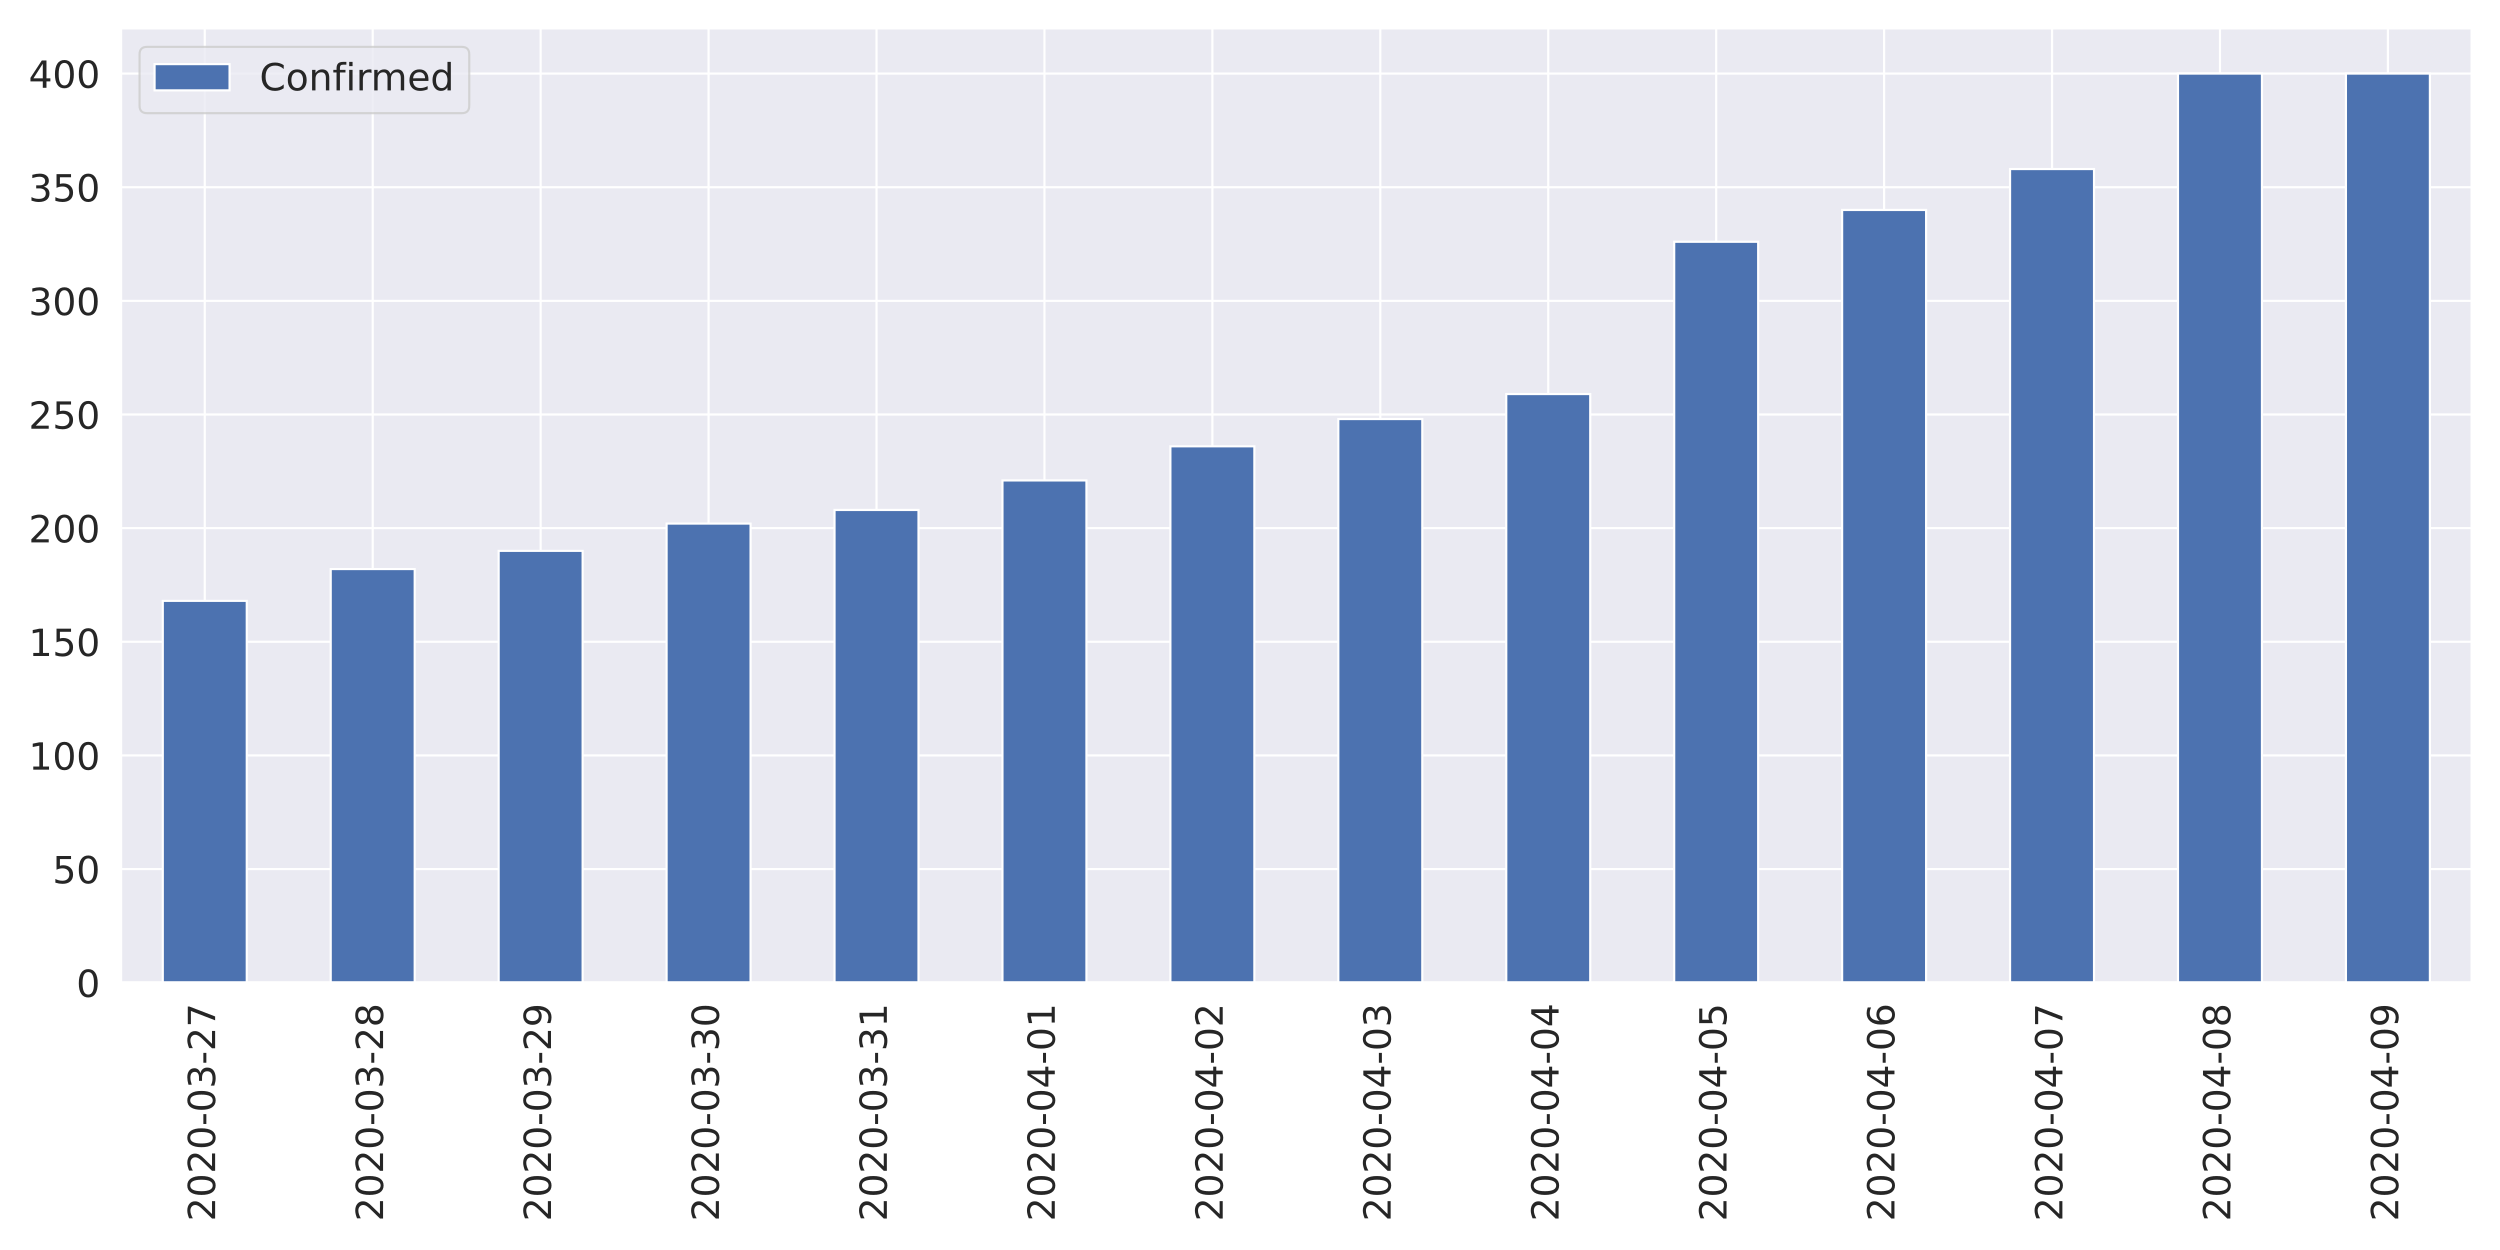
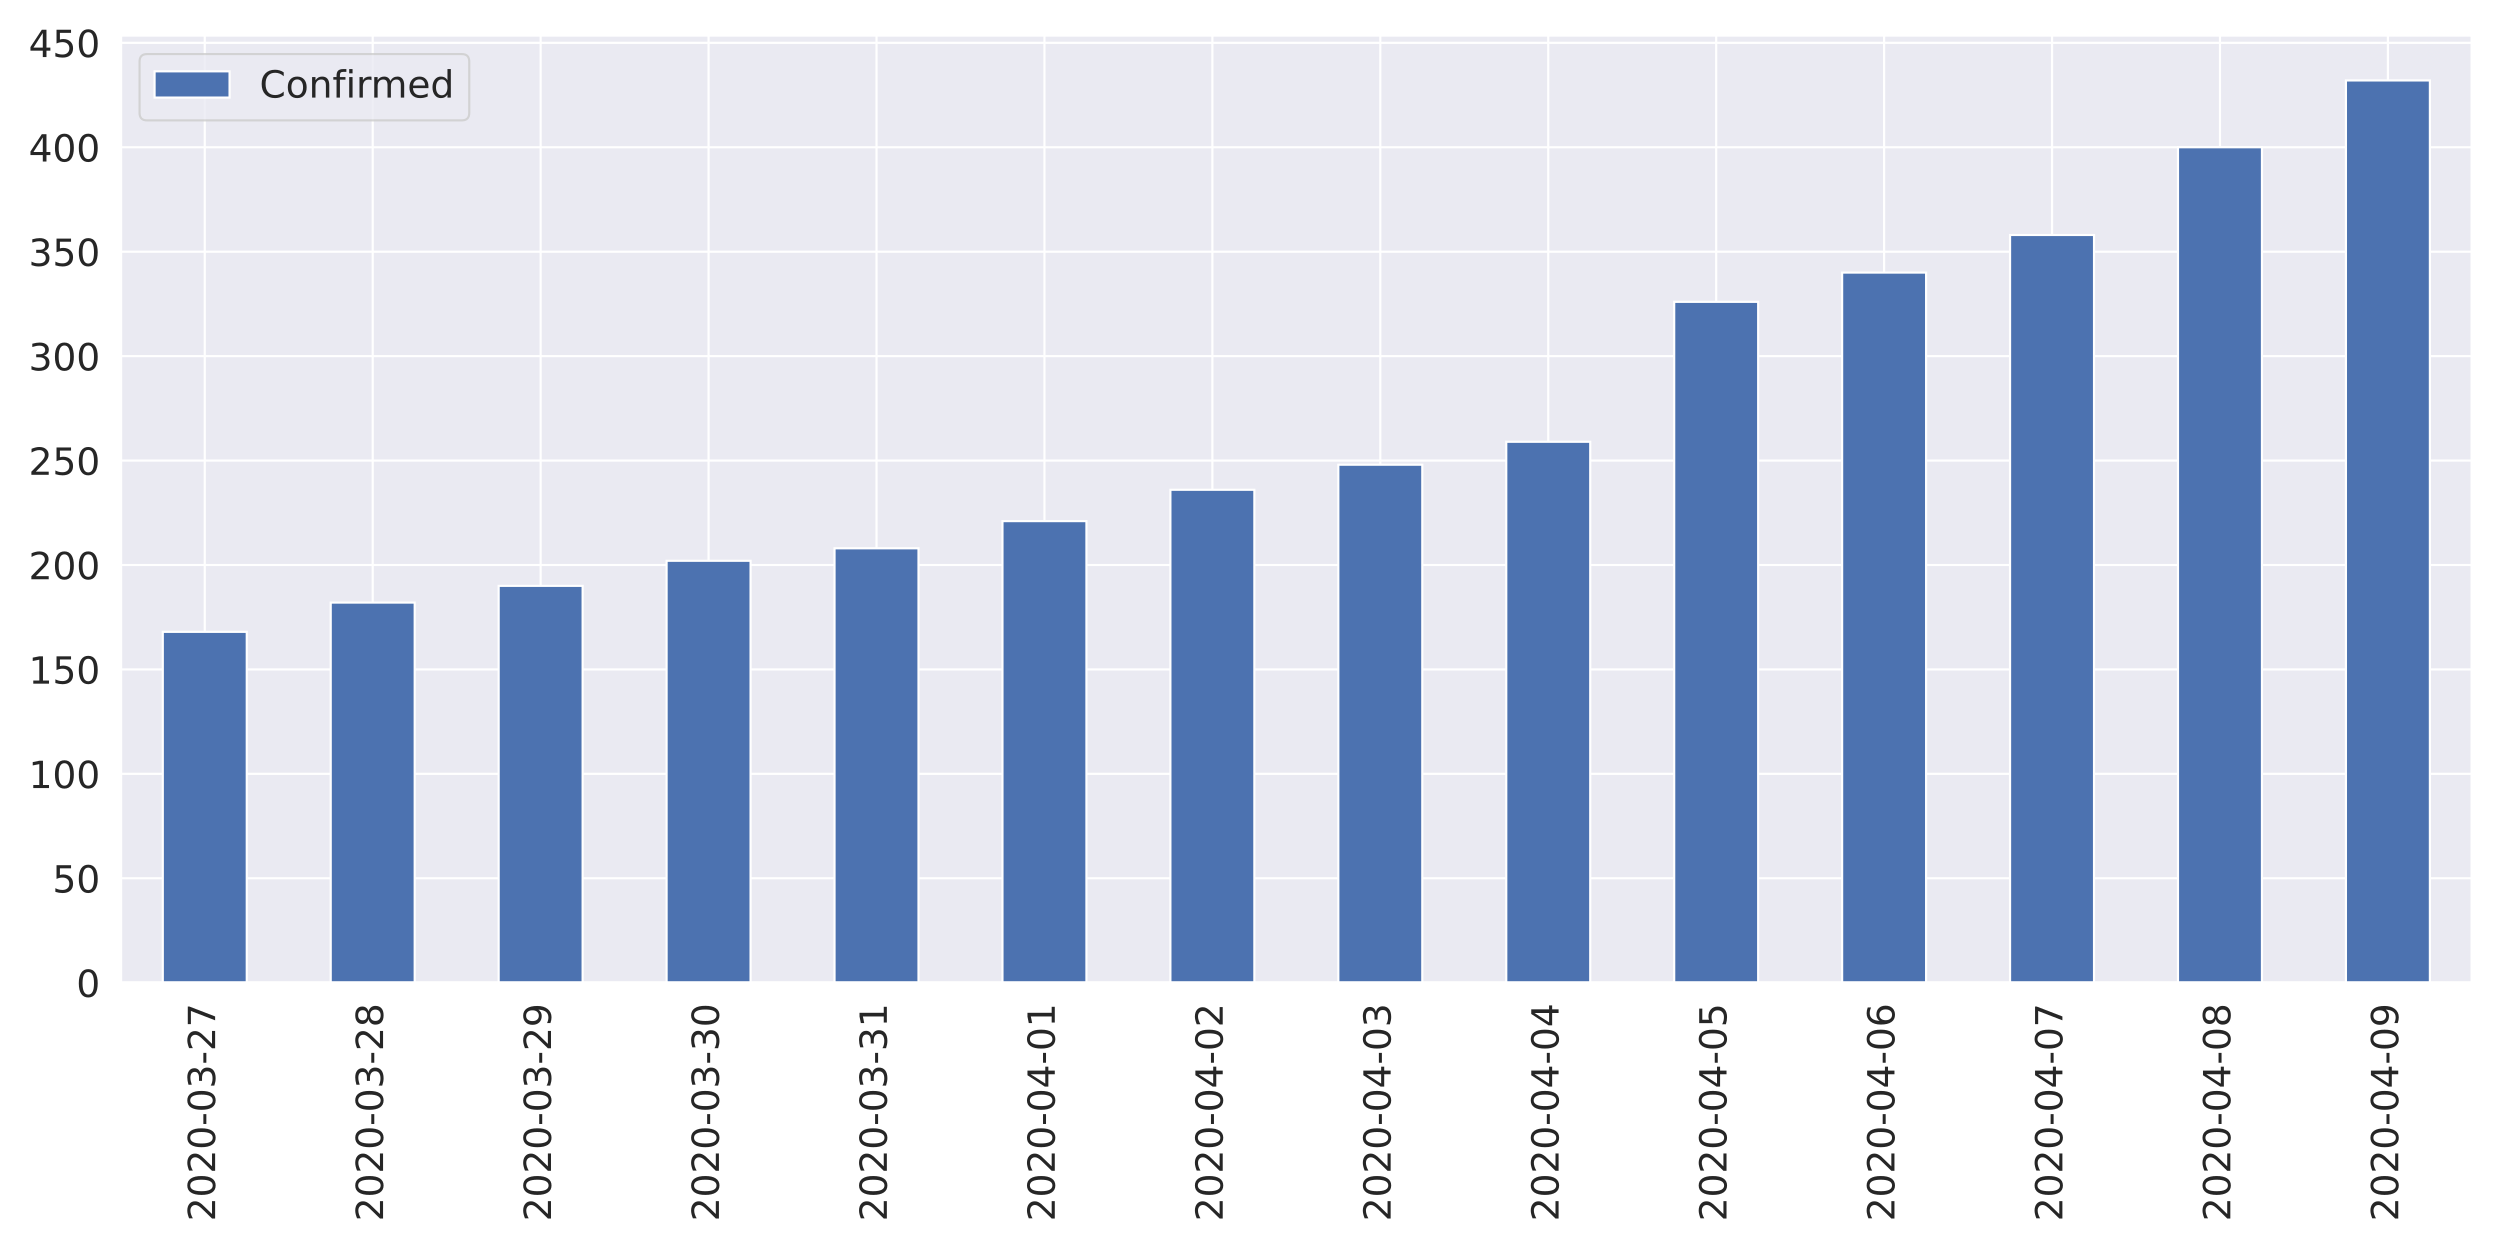
<svg xmlns="http://www.w3.org/2000/svg" xmlns:xlink="http://www.w3.org/1999/xlink" height="576pt" version="1.1" viewBox="0 0 1152 576" width="1152pt">
  <defs>
    <style type="text/css">
*{stroke-linecap:butt;stroke-linejoin:round;}
  </style>
  </defs>
  <g id="figure_1">
    <g id="patch_1">
      <path d="M 0 576  L 1152 576  L 1152 0  L 0 0  z " style="fill:#ffffff;" />
    </g>
    <g id="axes_1">
      <g id="patch_2">
-         <path d="M 55.67 452.83  L 1139.04 452.83  L 1139.04 12.96  L 55.67 12.96  z " style="fill:#eaeaf2;" />
+         <path d="M 55.67 452.83  L 1139.04 452.83  L 1139.04 16.28  L 55.67 16.28  z " style="fill:#eaeaf2;" />
      </g>
      <g id="matplotlib.axis_1">
        <g id="xtick_1">
          <g id="line2d_1">
-             <path clip-path="url(#p32ae984a57)" d="M 94.362 452.83  L 94.362 12.96  " style="fill:none;stroke:#ffffff;stroke-linecap:round;" />
+             <path clip-path="url(#p13176e43d1)" d="M 94.362 452.83  L 94.362 16.28  " style="fill:none;stroke:#ffffff;stroke-linecap:round;" />
          </g>
          <g id="text_1">
            <defs>
              <path d="M 19.188 8.297  L 53.609 8.297  L 53.609 0  L 7.328 0  L 7.328 8.297  Q 12.938 14.109 22.625 23.891  Q 32.328 33.688 34.812 36.531  Q 39.547 41.844 41.422 45.531  Q 43.312 49.219 43.312 52.781  Q 43.312 58.594 39.234 62.25  Q 35.156 65.922 28.609 65.922  Q 23.969 65.922 18.812 64.312  Q 13.672 62.703 7.812 59.422  L 7.812 69.391  Q 13.766 71.781 18.938 73  Q 24.125 74.219 28.422 74.219  Q 39.75 74.219 46.484 68.547  Q 53.219 62.891 53.219 53.422  Q 53.219 48.922 51.531 44.891  Q 49.859 40.875 45.406 35.406  Q 44.188 33.984 37.641 27.219  Q 31.109 20.453 19.188 8.297  z " id="DejaVuSans-50" />
              <path d="M 31.781 66.406  Q 24.172 66.406 20.328 58.906  Q 16.5 51.422 16.5 36.375  Q 16.5 21.391 20.328 13.891  Q 24.172 6.391 31.781 6.391  Q 39.453 6.391 43.281 13.891  Q 47.125 21.391 47.125 36.375  Q 47.125 51.422 43.281 58.906  Q 39.453 66.406 31.781 66.406  z M 31.781 74.219  Q 44.047 74.219 50.516 64.516  Q 56.984 54.828 56.984 36.375  Q 56.984 17.969 50.516 8.266  Q 44.047 -1.422 31.781 -1.422  Q 19.531 -1.422 13.062 8.266  Q 6.594 17.969 6.594 36.375  Q 6.594 54.828 13.062 64.516  Q 19.531 74.219 31.781 74.219  z " id="DejaVuSans-48" />
              <path d="M 4.891 31.391  L 31.203 31.391  L 31.203 23.391  L 4.891 23.391  z " id="DejaVuSans-45" />
              <path d="M 40.578 39.312  Q 47.656 37.797 51.625 33  Q 55.609 28.219 55.609 21.188  Q 55.609 10.406 48.188 4.484  Q 40.766 -1.422 27.094 -1.422  Q 22.516 -1.422 17.656 -0.516  Q 12.797 0.391 7.625 2.203  L 7.625 11.719  Q 11.719 9.328 16.594 8.109  Q 21.484 6.891 26.812 6.891  Q 36.078 6.891 40.938 10.547  Q 45.797 14.203 45.797 21.188  Q 45.797 27.641 41.281 31.266  Q 36.766 34.906 28.719 34.906  L 20.219 34.906  L 20.219 43.016  L 29.109 43.016  Q 36.375 43.016 40.234 45.922  Q 44.094 48.828 44.094 54.297  Q 44.094 59.906 40.109 62.906  Q 36.141 65.922 28.719 65.922  Q 24.656 65.922 20.016 65.031  Q 15.375 64.156 9.812 62.312  L 9.812 71.094  Q 15.438 72.656 20.344 73.438  Q 25.25 74.219 29.594 74.219  Q 40.828 74.219 47.359 69.109  Q 53.906 64.016 53.906 55.328  Q 53.906 49.266 50.438 45.094  Q 46.969 40.922 40.578 39.312  z " id="DejaVuSans-51" />
              <path d="M 8.203 72.906  L 55.078 72.906  L 55.078 68.703  L 28.609 0  L 18.312 0  L 43.219 64.594  L 8.203 64.594  z " id="DejaVuSans-55" />
            </defs>
            <g style="fill:#262626;" transform="translate(99.12999 562.7538)rotate(-90)scale(0.1728 -0.1728)">
              <use xlink:href="#DejaVuSans-50" />
              <use x="63.623" xlink:href="#DejaVuSans-48" />
              <use x="127.246" xlink:href="#DejaVuSans-50" />
              <use x="190.869" xlink:href="#DejaVuSans-48" />
              <use x="254.492" xlink:href="#DejaVuSans-45" />
              <use x="290.576" xlink:href="#DejaVuSans-48" />
              <use x="354.199" xlink:href="#DejaVuSans-51" />
              <use x="417.822" xlink:href="#DejaVuSans-45" />
              <use x="453.906" xlink:href="#DejaVuSans-50" />
              <use x="517.529" xlink:href="#DejaVuSans-55" />
            </g>
          </g>
        </g>
        <g id="xtick_2">
          <g id="line2d_2">
-             <path clip-path="url(#p32ae984a57)" d="M 171.745 452.83  L 171.745 12.96  " style="fill:none;stroke:#ffffff;stroke-linecap:round;" />
+             <path clip-path="url(#p13176e43d1)" d="M 171.745 452.83  L 171.745 16.28  " style="fill:none;stroke:#ffffff;stroke-linecap:round;" />
          </g>
          <g id="text_2">
            <defs>
              <path d="M 31.781 34.625  Q 24.75 34.625 20.719 30.859  Q 16.703 27.094 16.703 20.516  Q 16.703 13.922 20.719 10.156  Q 24.75 6.391 31.781 6.391  Q 38.812 6.391 42.859 10.172  Q 46.922 13.969 46.922 20.516  Q 46.922 27.094 42.891 30.859  Q 38.875 34.625 31.781 34.625  z M 21.922 38.812  Q 15.578 40.375 12.031 44.719  Q 8.5 49.078 8.5 55.328  Q 8.5 64.062 14.719 69.141  Q 20.953 74.219 31.781 74.219  Q 42.672 74.219 48.875 69.141  Q 55.078 64.062 55.078 55.328  Q 55.078 49.078 51.531 44.719  Q 48 40.375 41.703 38.812  Q 48.828 37.156 52.797 32.312  Q 56.781 27.484 56.781 20.516  Q 56.781 9.906 50.312 4.234  Q 43.844 -1.422 31.781 -1.422  Q 19.734 -1.422 13.25 4.234  Q 6.781 9.906 6.781 20.516  Q 6.781 27.484 10.781 32.312  Q 14.797 37.156 21.922 38.812  z M 18.312 54.391  Q 18.312 48.734 21.844 45.562  Q 25.391 42.391 31.781 42.391  Q 38.141 42.391 41.719 45.562  Q 45.312 48.734 45.312 54.391  Q 45.312 60.062 41.719 63.234  Q 38.141 66.406 31.781 66.406  Q 25.391 66.406 21.844 63.234  Q 18.312 60.062 18.312 54.391  z " id="DejaVuSans-56" />
            </defs>
            <g style="fill:#262626;" transform="translate(176.5136 562.7538)rotate(-90)scale(0.1728 -0.1728)">
              <use xlink:href="#DejaVuSans-50" />
              <use x="63.623" xlink:href="#DejaVuSans-48" />
              <use x="127.246" xlink:href="#DejaVuSans-50" />
              <use x="190.869" xlink:href="#DejaVuSans-48" />
              <use x="254.492" xlink:href="#DejaVuSans-45" />
              <use x="290.576" xlink:href="#DejaVuSans-48" />
              <use x="354.199" xlink:href="#DejaVuSans-51" />
              <use x="417.822" xlink:href="#DejaVuSans-45" />
              <use x="453.906" xlink:href="#DejaVuSans-50" />
              <use x="517.529" xlink:href="#DejaVuSans-56" />
            </g>
          </g>
        </g>
        <g id="xtick_3">
          <g id="line2d_3">
-             <path clip-path="url(#p32ae984a57)" d="M 249.129 452.83  L 249.129 12.96  " style="fill:none;stroke:#ffffff;stroke-linecap:round;" />
+             <path clip-path="url(#p13176e43d1)" d="M 249.129 452.83  L 249.129 16.28  " style="fill:none;stroke:#ffffff;stroke-linecap:round;" />
          </g>
          <g id="text_3">
            <defs>
              <path d="M 10.984 1.516  L 10.984 10.5  Q 14.703 8.734 18.5 7.812  Q 22.312 6.891 25.984 6.891  Q 35.75 6.891 40.891 13.453  Q 46.047 20.016 46.781 33.406  Q 43.953 29.203 39.594 26.953  Q 35.25 24.703 29.984 24.703  Q 19.047 24.703 12.672 31.312  Q 6.297 37.938 6.297 49.422  Q 6.297 60.641 12.938 67.422  Q 19.578 74.219 30.609 74.219  Q 43.266 74.219 49.922 64.516  Q 56.594 54.828 56.594 36.375  Q 56.594 19.141 48.406 8.859  Q 40.234 -1.422 26.422 -1.422  Q 22.703 -1.422 18.891 -0.688  Q 15.094 0.047 10.984 1.516  z M 30.609 32.422  Q 37.25 32.422 41.125 36.953  Q 45.016 41.5 45.016 49.422  Q 45.016 57.281 41.125 61.844  Q 37.25 66.406 30.609 66.406  Q 23.969 66.406 20.094 61.844  Q 16.219 57.281 16.219 49.422  Q 16.219 41.5 20.094 36.953  Q 23.969 32.422 30.609 32.422  z " id="DejaVuSans-57" />
            </defs>
            <g style="fill:#262626;" transform="translate(253.8971 562.7538)rotate(-90)scale(0.1728 -0.1728)">
              <use xlink:href="#DejaVuSans-50" />
              <use x="63.623" xlink:href="#DejaVuSans-48" />
              <use x="127.246" xlink:href="#DejaVuSans-50" />
              <use x="190.869" xlink:href="#DejaVuSans-48" />
              <use x="254.492" xlink:href="#DejaVuSans-45" />
              <use x="290.576" xlink:href="#DejaVuSans-48" />
              <use x="354.199" xlink:href="#DejaVuSans-51" />
              <use x="417.822" xlink:href="#DejaVuSans-45" />
              <use x="453.906" xlink:href="#DejaVuSans-50" />
              <use x="517.529" xlink:href="#DejaVuSans-57" />
            </g>
          </g>
        </g>
        <g id="xtick_4">
          <g id="line2d_4">
-             <path clip-path="url(#p32ae984a57)" d="M 326.512 452.83  L 326.512 12.96  " style="fill:none;stroke:#ffffff;stroke-linecap:round;" />
+             <path clip-path="url(#p13176e43d1)" d="M 326.512 452.83  L 326.512 16.28  " style="fill:none;stroke:#ffffff;stroke-linecap:round;" />
          </g>
          <g id="text_4">
            <g style="fill:#262626;" transform="translate(331.2807 562.7538)rotate(-90)scale(0.1728 -0.1728)">
              <use xlink:href="#DejaVuSans-50" />
              <use x="63.623" xlink:href="#DejaVuSans-48" />
              <use x="127.246" xlink:href="#DejaVuSans-50" />
              <use x="190.869" xlink:href="#DejaVuSans-48" />
              <use x="254.492" xlink:href="#DejaVuSans-45" />
              <use x="290.576" xlink:href="#DejaVuSans-48" />
              <use x="354.199" xlink:href="#DejaVuSans-51" />
              <use x="417.822" xlink:href="#DejaVuSans-45" />
              <use x="453.906" xlink:href="#DejaVuSans-51" />
              <use x="517.529" xlink:href="#DejaVuSans-48" />
            </g>
          </g>
        </g>
        <g id="xtick_5">
          <g id="line2d_5">
-             <path clip-path="url(#p32ae984a57)" d="M 403.896 452.83  L 403.896 12.96  " style="fill:none;stroke:#ffffff;stroke-linecap:round;" />
+             <path clip-path="url(#p13176e43d1)" d="M 403.896 452.83  L 403.896 16.28  " style="fill:none;stroke:#ffffff;stroke-linecap:round;" />
          </g>
          <g id="text_5">
            <defs>
              <path d="M 12.406 8.297  L 28.516 8.297  L 28.516 63.922  L 10.984 60.406  L 10.984 69.391  L 28.422 72.906  L 38.281 72.906  L 38.281 8.297  L 54.391 8.297  L 54.391 0  L 12.406 0  z " id="DejaVuSans-49" />
            </defs>
            <g style="fill:#262626;" transform="translate(408.6643 562.7538)rotate(-90)scale(0.1728 -0.1728)">
              <use xlink:href="#DejaVuSans-50" />
              <use x="63.623" xlink:href="#DejaVuSans-48" />
              <use x="127.246" xlink:href="#DejaVuSans-50" />
              <use x="190.869" xlink:href="#DejaVuSans-48" />
              <use x="254.492" xlink:href="#DejaVuSans-45" />
              <use x="290.576" xlink:href="#DejaVuSans-48" />
              <use x="354.199" xlink:href="#DejaVuSans-51" />
              <use x="417.822" xlink:href="#DejaVuSans-45" />
              <use x="453.906" xlink:href="#DejaVuSans-51" />
              <use x="517.529" xlink:href="#DejaVuSans-49" />
            </g>
          </g>
        </g>
        <g id="xtick_6">
          <g id="line2d_6">
-             <path clip-path="url(#p32ae984a57)" d="M 481.28 452.83  L 481.28 12.96  " style="fill:none;stroke:#ffffff;stroke-linecap:round;" />
+             <path clip-path="url(#p13176e43d1)" d="M 481.28 452.83  L 481.28 16.28  " style="fill:none;stroke:#ffffff;stroke-linecap:round;" />
          </g>
          <g id="text_6">
            <defs>
              <path d="M 37.797 64.312  L 12.891 25.391  L 37.797 25.391  z M 35.203 72.906  L 47.609 72.906  L 47.609 25.391  L 58.016 25.391  L 58.016 17.188  L 47.609 17.188  L 47.609 0  L 37.797 0  L 37.797 17.188  L 4.891 17.188  L 4.891 26.703  z " id="DejaVuSans-52" />
            </defs>
            <g style="fill:#262626;" transform="translate(486.0478 562.7538)rotate(-90)scale(0.1728 -0.1728)">
              <use xlink:href="#DejaVuSans-50" />
              <use x="63.623" xlink:href="#DejaVuSans-48" />
              <use x="127.246" xlink:href="#DejaVuSans-50" />
              <use x="190.869" xlink:href="#DejaVuSans-48" />
              <use x="254.492" xlink:href="#DejaVuSans-45" />
              <use x="290.576" xlink:href="#DejaVuSans-48" />
              <use x="354.199" xlink:href="#DejaVuSans-52" />
              <use x="417.822" xlink:href="#DejaVuSans-45" />
              <use x="453.906" xlink:href="#DejaVuSans-48" />
              <use x="517.529" xlink:href="#DejaVuSans-49" />
            </g>
          </g>
        </g>
        <g id="xtick_7">
          <g id="line2d_7">
-             <path clip-path="url(#p32ae984a57)" d="M 558.663 452.83  L 558.663 12.96  " style="fill:none;stroke:#ffffff;stroke-linecap:round;" />
+             <path clip-path="url(#p13176e43d1)" d="M 558.663 452.83  L 558.663 16.28  " style="fill:none;stroke:#ffffff;stroke-linecap:round;" />
          </g>
          <g id="text_7">
            <g style="fill:#262626;" transform="translate(563.4314 562.7538)rotate(-90)scale(0.1728 -0.1728)">
              <use xlink:href="#DejaVuSans-50" />
              <use x="63.623" xlink:href="#DejaVuSans-48" />
              <use x="127.246" xlink:href="#DejaVuSans-50" />
              <use x="190.869" xlink:href="#DejaVuSans-48" />
              <use x="254.492" xlink:href="#DejaVuSans-45" />
              <use x="290.576" xlink:href="#DejaVuSans-48" />
              <use x="354.199" xlink:href="#DejaVuSans-52" />
              <use x="417.822" xlink:href="#DejaVuSans-45" />
              <use x="453.906" xlink:href="#DejaVuSans-48" />
              <use x="517.529" xlink:href="#DejaVuSans-50" />
            </g>
          </g>
        </g>
        <g id="xtick_8">
          <g id="line2d_8">
-             <path clip-path="url(#p32ae984a57)" d="M 636.047 452.83  L 636.047 12.96  " style="fill:none;stroke:#ffffff;stroke-linecap:round;" />
+             <path clip-path="url(#p13176e43d1)" d="M 636.047 452.83  L 636.047 16.28  " style="fill:none;stroke:#ffffff;stroke-linecap:round;" />
          </g>
          <g id="text_8">
            <g style="fill:#262626;" transform="translate(640.815 562.7538)rotate(-90)scale(0.1728 -0.1728)">
              <use xlink:href="#DejaVuSans-50" />
              <use x="63.623" xlink:href="#DejaVuSans-48" />
              <use x="127.246" xlink:href="#DejaVuSans-50" />
              <use x="190.869" xlink:href="#DejaVuSans-48" />
              <use x="254.492" xlink:href="#DejaVuSans-45" />
              <use x="290.576" xlink:href="#DejaVuSans-48" />
              <use x="354.199" xlink:href="#DejaVuSans-52" />
              <use x="417.822" xlink:href="#DejaVuSans-45" />
              <use x="453.906" xlink:href="#DejaVuSans-48" />
              <use x="517.529" xlink:href="#DejaVuSans-51" />
            </g>
          </g>
        </g>
        <g id="xtick_9">
          <g id="line2d_9">
-             <path clip-path="url(#p32ae984a57)" d="M 713.43 452.83  L 713.43 12.96  " style="fill:none;stroke:#ffffff;stroke-linecap:round;" />
+             <path clip-path="url(#p13176e43d1)" d="M 713.43 452.83  L 713.43 16.28  " style="fill:none;stroke:#ffffff;stroke-linecap:round;" />
          </g>
          <g id="text_9">
            <g style="fill:#262626;" transform="translate(718.1986 562.7538)rotate(-90)scale(0.1728 -0.1728)">
              <use xlink:href="#DejaVuSans-50" />
              <use x="63.623" xlink:href="#DejaVuSans-48" />
              <use x="127.246" xlink:href="#DejaVuSans-50" />
              <use x="190.869" xlink:href="#DejaVuSans-48" />
              <use x="254.492" xlink:href="#DejaVuSans-45" />
              <use x="290.576" xlink:href="#DejaVuSans-48" />
              <use x="354.199" xlink:href="#DejaVuSans-52" />
              <use x="417.822" xlink:href="#DejaVuSans-45" />
              <use x="453.906" xlink:href="#DejaVuSans-48" />
              <use x="517.529" xlink:href="#DejaVuSans-52" />
            </g>
          </g>
        </g>
        <g id="xtick_10">
          <g id="line2d_10">
-             <path clip-path="url(#p32ae984a57)" d="M 790.814 452.83  L 790.814 12.96  " style="fill:none;stroke:#ffffff;stroke-linecap:round;" />
+             <path clip-path="url(#p13176e43d1)" d="M 790.814 452.83  L 790.814 16.28  " style="fill:none;stroke:#ffffff;stroke-linecap:round;" />
          </g>
          <g id="text_10">
            <defs>
              <path d="M 10.797 72.906  L 49.516 72.906  L 49.516 64.594  L 19.828 64.594  L 19.828 46.734  Q 21.969 47.469 24.109 47.828  Q 26.266 48.188 28.422 48.188  Q 40.625 48.188 47.75 41.5  Q 54.891 34.812 54.891 23.391  Q 54.891 11.625 47.562 5.094  Q 40.234 -1.422 26.906 -1.422  Q 22.312 -1.422 17.547 -0.641  Q 12.797 0.141 7.719 1.703  L 7.719 11.625  Q 12.109 9.234 16.797 8.062  Q 21.484 6.891 26.703 6.891  Q 35.156 6.891 40.078 11.328  Q 45.016 15.766 45.016 23.391  Q 45.016 31 40.078 35.438  Q 35.156 39.891 26.703 39.891  Q 22.75 39.891 18.812 39.016  Q 14.891 38.141 10.797 36.281  z " id="DejaVuSans-53" />
            </defs>
            <g style="fill:#262626;" transform="translate(795.5821 562.7538)rotate(-90)scale(0.1728 -0.1728)">
              <use xlink:href="#DejaVuSans-50" />
              <use x="63.623" xlink:href="#DejaVuSans-48" />
              <use x="127.246" xlink:href="#DejaVuSans-50" />
              <use x="190.869" xlink:href="#DejaVuSans-48" />
              <use x="254.492" xlink:href="#DejaVuSans-45" />
              <use x="290.576" xlink:href="#DejaVuSans-48" />
              <use x="354.199" xlink:href="#DejaVuSans-52" />
              <use x="417.822" xlink:href="#DejaVuSans-45" />
              <use x="453.906" xlink:href="#DejaVuSans-48" />
              <use x="517.529" xlink:href="#DejaVuSans-53" />
            </g>
          </g>
        </g>
        <g id="xtick_11">
          <g id="line2d_11">
-             <path clip-path="url(#p32ae984a57)" d="M 868.197 452.83  L 868.197 12.96  " style="fill:none;stroke:#ffffff;stroke-linecap:round;" />
+             <path clip-path="url(#p13176e43d1)" d="M 868.197 452.83  L 868.197 16.28  " style="fill:none;stroke:#ffffff;stroke-linecap:round;" />
          </g>
          <g id="text_11">
            <defs>
              <path d="M 33.016 40.375  Q 26.375 40.375 22.484 35.828  Q 18.609 31.297 18.609 23.391  Q 18.609 15.531 22.484 10.953  Q 26.375 6.391 33.016 6.391  Q 39.656 6.391 43.531 10.953  Q 47.406 15.531 47.406 23.391  Q 47.406 31.297 43.531 35.828  Q 39.656 40.375 33.016 40.375  z M 52.594 71.297  L 52.594 62.312  Q 48.875 64.062 45.094 64.984  Q 41.312 65.922 37.594 65.922  Q 27.828 65.922 22.672 59.328  Q 17.531 52.734 16.797 39.406  Q 19.672 43.656 24.016 45.922  Q 28.375 48.188 33.594 48.188  Q 44.578 48.188 50.953 41.516  Q 57.328 34.859 57.328 23.391  Q 57.328 12.156 50.688 5.359  Q 44.047 -1.422 33.016 -1.422  Q 20.359 -1.422 13.672 8.266  Q 6.984 17.969 6.984 36.375  Q 6.984 53.656 15.188 63.938  Q 23.391 74.219 37.203 74.219  Q 40.922 74.219 44.703 73.484  Q 48.484 72.75 52.594 71.297  z " id="DejaVuSans-54" />
            </defs>
            <g style="fill:#262626;" transform="translate(872.9657 562.7538)rotate(-90)scale(0.1728 -0.1728)">
              <use xlink:href="#DejaVuSans-50" />
              <use x="63.623" xlink:href="#DejaVuSans-48" />
              <use x="127.246" xlink:href="#DejaVuSans-50" />
              <use x="190.869" xlink:href="#DejaVuSans-48" />
              <use x="254.492" xlink:href="#DejaVuSans-45" />
              <use x="290.576" xlink:href="#DejaVuSans-48" />
              <use x="354.199" xlink:href="#DejaVuSans-52" />
              <use x="417.822" xlink:href="#DejaVuSans-45" />
              <use x="453.906" xlink:href="#DejaVuSans-48" />
              <use x="517.529" xlink:href="#DejaVuSans-54" />
            </g>
          </g>
        </g>
        <g id="xtick_12">
          <g id="line2d_12">
-             <path clip-path="url(#p32ae984a57)" d="M 945.581 452.83  L 945.581 12.96  " style="fill:none;stroke:#ffffff;stroke-linecap:round;" />
+             <path clip-path="url(#p13176e43d1)" d="M 945.581 452.83  L 945.581 16.28  " style="fill:none;stroke:#ffffff;stroke-linecap:round;" />
          </g>
          <g id="text_12">
            <g style="fill:#262626;" transform="translate(950.3493 562.7538)rotate(-90)scale(0.1728 -0.1728)">
              <use xlink:href="#DejaVuSans-50" />
              <use x="63.623" xlink:href="#DejaVuSans-48" />
              <use x="127.246" xlink:href="#DejaVuSans-50" />
              <use x="190.869" xlink:href="#DejaVuSans-48" />
              <use x="254.492" xlink:href="#DejaVuSans-45" />
              <use x="290.576" xlink:href="#DejaVuSans-48" />
              <use x="354.199" xlink:href="#DejaVuSans-52" />
              <use x="417.822" xlink:href="#DejaVuSans-45" />
              <use x="453.906" xlink:href="#DejaVuSans-48" />
              <use x="517.529" xlink:href="#DejaVuSans-55" />
            </g>
          </g>
        </g>
        <g id="xtick_13">
          <g id="line2d_13">
-             <path clip-path="url(#p32ae984a57)" d="M 1022.965 452.83  L 1022.965 12.96  " style="fill:none;stroke:#ffffff;stroke-linecap:round;" />
+             <path clip-path="url(#p13176e43d1)" d="M 1022.965 452.83  L 1022.965 16.28  " style="fill:none;stroke:#ffffff;stroke-linecap:round;" />
          </g>
          <g id="text_13">
            <g style="fill:#262626;" transform="translate(1027.733 562.7538)rotate(-90)scale(0.1728 -0.1728)">
              <use xlink:href="#DejaVuSans-50" />
              <use x="63.623" xlink:href="#DejaVuSans-48" />
              <use x="127.246" xlink:href="#DejaVuSans-50" />
              <use x="190.869" xlink:href="#DejaVuSans-48" />
              <use x="254.492" xlink:href="#DejaVuSans-45" />
              <use x="290.576" xlink:href="#DejaVuSans-48" />
              <use x="354.199" xlink:href="#DejaVuSans-52" />
              <use x="417.822" xlink:href="#DejaVuSans-45" />
              <use x="453.906" xlink:href="#DejaVuSans-48" />
              <use x="517.529" xlink:href="#DejaVuSans-56" />
            </g>
          </g>
        </g>
        <g id="xtick_14">
          <g id="line2d_14">
-             <path clip-path="url(#p32ae984a57)" d="M 1100.348 452.83  L 1100.348 12.96  " style="fill:none;stroke:#ffffff;stroke-linecap:round;" />
+             <path clip-path="url(#p13176e43d1)" d="M 1100.348 452.83  L 1100.348 16.28  " style="fill:none;stroke:#ffffff;stroke-linecap:round;" />
          </g>
          <g id="text_14">
            <g style="fill:#262626;" transform="translate(1105.116 562.7538)rotate(-90)scale(0.1728 -0.1728)">
              <use xlink:href="#DejaVuSans-50" />
              <use x="63.623" xlink:href="#DejaVuSans-48" />
              <use x="127.246" xlink:href="#DejaVuSans-50" />
              <use x="190.869" xlink:href="#DejaVuSans-48" />
              <use x="254.492" xlink:href="#DejaVuSans-45" />
              <use x="290.576" xlink:href="#DejaVuSans-48" />
              <use x="354.199" xlink:href="#DejaVuSans-52" />
              <use x="417.822" xlink:href="#DejaVuSans-45" />
              <use x="453.906" xlink:href="#DejaVuSans-48" />
              <use x="517.529" xlink:href="#DejaVuSans-57" />
            </g>
          </g>
        </g>
      </g>
      <g id="matplotlib.axis_2">
        <g id="ytick_1">
          <g id="line2d_15">
-             <path clip-path="url(#p32ae984a57)" d="M 55.67 452.83  L 1139.04 452.83  " style="fill:none;stroke:#ffffff;stroke-linecap:round;" />
+             <path clip-path="url(#p13176e43d1)" d="M 55.67 452.83  L 1139.04 452.83  " style="fill:none;stroke:#ffffff;stroke-linecap:round;" />
          </g>
          <g id="text_15">
            <g style="fill:#262626;" transform="translate(35.1756 459.3951)scale(0.1728 -0.1728)">
              <use xlink:href="#DejaVuSans-48" />
            </g>
          </g>
        </g>
        <g id="ytick_2">
          <g id="line2d_16">
-             <path clip-path="url(#p32ae984a57)" d="M 55.67 400.465  L 1139.04 400.465  " style="fill:none;stroke:#ffffff;stroke-linecap:round;" />
+             <path clip-path="url(#p13176e43d1)" d="M 55.67 404.709  L 1139.04 404.709  " style="fill:none;stroke:#ffffff;stroke-linecap:round;" />
          </g>
          <g id="text_16">
-             <g style="fill:#262626;" transform="translate(24.1812 407.0296)scale(0.1728 -0.1728)">
+             <g style="fill:#262626;" transform="translate(24.1812 411.2745)scale(0.1728 -0.1728)">
              <use xlink:href="#DejaVuSans-53" />
              <use x="63.623" xlink:href="#DejaVuSans-48" />
            </g>
          </g>
        </g>
        <g id="ytick_3">
          <g id="line2d_17">
-             <path clip-path="url(#p32ae984a57)" d="M 55.67 348.099  L 1139.04 348.099  " style="fill:none;stroke:#ffffff;stroke-linecap:round;" />
+             <path clip-path="url(#p13176e43d1)" d="M 55.67 356.589  L 1139.04 356.589  " style="fill:none;stroke:#ffffff;stroke-linecap:round;" />
          </g>
          <g id="text_17">
-             <g style="fill:#262626;" transform="translate(13.1868 354.6641)scale(0.1728 -0.1728)">
+             <g style="fill:#262626;" transform="translate(13.1868 363.1539)scale(0.1728 -0.1728)">
              <use xlink:href="#DejaVuSans-49" />
              <use x="63.623" xlink:href="#DejaVuSans-48" />
              <use x="127.246" xlink:href="#DejaVuSans-48" />
            </g>
          </g>
        </g>
        <g id="ytick_4">
          <g id="line2d_18">
-             <path clip-path="url(#p32ae984a57)" d="M 55.67 295.734  L 1139.04 295.734  " style="fill:none;stroke:#ffffff;stroke-linecap:round;" />
+             <path clip-path="url(#p13176e43d1)" d="M 55.67 308.468  L 1139.04 308.468  " style="fill:none;stroke:#ffffff;stroke-linecap:round;" />
          </g>
          <g id="text_18">
-             <g style="fill:#262626;" transform="translate(13.1868 302.2986)scale(0.1728 -0.1728)">
+             <g style="fill:#262626;" transform="translate(13.1868 315.0333)scale(0.1728 -0.1728)">
              <use xlink:href="#DejaVuSans-49" />
              <use x="63.623" xlink:href="#DejaVuSans-53" />
              <use x="127.246" xlink:href="#DejaVuSans-48" />
            </g>
          </g>
        </g>
        <g id="ytick_5">
          <g id="line2d_19">
-             <path clip-path="url(#p32ae984a57)" d="M 55.67 243.368  L 1139.04 243.368  " style="fill:none;stroke:#ffffff;stroke-linecap:round;" />
+             <path clip-path="url(#p13176e43d1)" d="M 55.67 260.348  L 1139.04 260.348  " style="fill:none;stroke:#ffffff;stroke-linecap:round;" />
          </g>
          <g id="text_19">
-             <g style="fill:#262626;" transform="translate(13.1868 249.9331)scale(0.1728 -0.1728)">
+             <g style="fill:#262626;" transform="translate(13.1868 266.9127)scale(0.1728 -0.1728)">
              <use xlink:href="#DejaVuSans-50" />
              <use x="63.623" xlink:href="#DejaVuSans-48" />
              <use x="127.246" xlink:href="#DejaVuSans-48" />
            </g>
          </g>
        </g>
        <g id="ytick_6">
          <g id="line2d_20">
-             <path clip-path="url(#p32ae984a57)" d="M 55.67 191.003  L 1139.04 191.003  " style="fill:none;stroke:#ffffff;stroke-linecap:round;" />
+             <path clip-path="url(#p13176e43d1)" d="M 55.67 212.227  L 1139.04 212.227  " style="fill:none;stroke:#ffffff;stroke-linecap:round;" />
          </g>
          <g id="text_20">
-             <g style="fill:#262626;" transform="translate(13.1868 197.5677)scale(0.1728 -0.1728)">
+             <g style="fill:#262626;" transform="translate(13.1868 218.7921)scale(0.1728 -0.1728)">
              <use xlink:href="#DejaVuSans-50" />
              <use x="63.623" xlink:href="#DejaVuSans-53" />
              <use x="127.246" xlink:href="#DejaVuSans-48" />
            </g>
          </g>
        </g>
        <g id="ytick_7">
          <g id="line2d_21">
-             <path clip-path="url(#p32ae984a57)" d="M 55.67 138.637  L 1139.04 138.637  " style="fill:none;stroke:#ffffff;stroke-linecap:round;" />
+             <path clip-path="url(#p13176e43d1)" d="M 55.67 164.106  L 1139.04 164.106  " style="fill:none;stroke:#ffffff;stroke-linecap:round;" />
          </g>
          <g id="text_21">
-             <g style="fill:#262626;" transform="translate(13.1868 145.2022)scale(0.1728 -0.1728)">
+             <g style="fill:#262626;" transform="translate(13.1868 170.6715)scale(0.1728 -0.1728)">
              <use xlink:href="#DejaVuSans-51" />
              <use x="63.623" xlink:href="#DejaVuSans-48" />
              <use x="127.246" xlink:href="#DejaVuSans-48" />
            </g>
          </g>
        </g>
        <g id="ytick_8">
          <g id="line2d_22">
-             <path clip-path="url(#p32ae984a57)" d="M 55.67 86.272  L 1139.04 86.272  " style="fill:none;stroke:#ffffff;stroke-linecap:round;" />
+             <path clip-path="url(#p13176e43d1)" d="M 55.67 115.986  L 1139.04 115.986  " style="fill:none;stroke:#ffffff;stroke-linecap:round;" />
          </g>
          <g id="text_22">
-             <g style="fill:#262626;" transform="translate(13.1868 92.83672)scale(0.1728 -0.1728)">
+             <g style="fill:#262626;" transform="translate(13.1868 122.5509)scale(0.1728 -0.1728)">
              <use xlink:href="#DejaVuSans-51" />
              <use x="63.623" xlink:href="#DejaVuSans-53" />
              <use x="127.246" xlink:href="#DejaVuSans-48" />
            </g>
          </g>
        </g>
        <g id="ytick_9">
          <g id="line2d_23">
-             <path clip-path="url(#p32ae984a57)" d="M 55.67 33.906  L 1139.04 33.906  " style="fill:none;stroke:#ffffff;stroke-linecap:round;" />
+             <path clip-path="url(#p13176e43d1)" d="M 55.67 67.865  L 1139.04 67.865  " style="fill:none;stroke:#ffffff;stroke-linecap:round;" />
          </g>
          <g id="text_23">
-             <g style="fill:#262626;" transform="translate(13.1868 40.47124)scale(0.1728 -0.1728)">
+             <g style="fill:#262626;" transform="translate(13.1868 74.43032)scale(0.1728 -0.1728)">
              <use xlink:href="#DejaVuSans-52" />
              <use x="63.623" xlink:href="#DejaVuSans-48" />
              <use x="127.246" xlink:href="#DejaVuSans-48" />
            </g>
          </g>
        </g>
+         <g id="ytick_10">
+           <g id="line2d_24">
+             <path clip-path="url(#p13176e43d1)" d="M 55.67 19.745  L 1139.04 19.745  " style="fill:none;stroke:#ffffff;stroke-linecap:round;" />
+           </g>
+           <g id="text_24">
+             <g style="fill:#262626;" transform="translate(13.1868 26.30973)scale(0.1728 -0.1728)">
+               <use xlink:href="#DejaVuSans-52" />
+               <use x="63.623" xlink:href="#DejaVuSans-53" />
+               <use x="127.246" xlink:href="#DejaVuSans-48" />
+             </g>
+           </g>
+         </g>
      </g>
      <g id="patch_3">
-         <path clip-path="url(#p32ae984a57)" d="M 75.016 452.83  L 113.708 452.83  L 113.708 276.882  L 75.016 276.882  z " style="fill:#4c72b0;stroke:#ffffff;stroke-linejoin:miter;" />
+         <path clip-path="url(#p13176e43d1)" d="M 75.016 452.83  L 113.708 452.83  L 113.708 291.145  L 75.016 291.145  z " style="fill:#4c72b0;stroke:#ffffff;stroke-linejoin:miter;" />
      </g>
      <g id="patch_4">
-         <path clip-path="url(#p32ae984a57)" d="M 152.399 452.83  L 191.091 452.83  L 191.091 262.22  L 152.399 262.22  z " style="fill:#4c72b0;stroke:#ffffff;stroke-linejoin:miter;" />
+         <path clip-path="url(#p13176e43d1)" d="M 152.399 452.83  L 191.091 452.83  L 191.091 277.671  L 152.399 277.671  z " style="fill:#4c72b0;stroke:#ffffff;stroke-linejoin:miter;" />
      </g>
      <g id="patch_5">
-         <path clip-path="url(#p32ae984a57)" d="M 229.783 452.83  L 268.475 452.83  L 268.475 253.841  L 229.783 253.841  z " style="fill:#4c72b0;stroke:#ffffff;stroke-linejoin:miter;" />
+         <path clip-path="url(#p13176e43d1)" d="M 229.783 452.83  L 268.475 452.83  L 268.475 269.972  L 229.783 269.972  z " style="fill:#4c72b0;stroke:#ffffff;stroke-linejoin:miter;" />
      </g>
      <g id="patch_6">
-         <path clip-path="url(#p32ae984a57)" d="M 307.167 452.83  L 345.858 452.83  L 345.858 241.273  L 307.167 241.273  z " style="fill:#4c72b0;stroke:#ffffff;stroke-linejoin:miter;" />
+         <path clip-path="url(#p13176e43d1)" d="M 307.167 452.83  L 345.858 452.83  L 345.858 258.423  L 307.167 258.423  z " style="fill:#4c72b0;stroke:#ffffff;stroke-linejoin:miter;" />
      </g>
      <g id="patch_7">
-         <path clip-path="url(#p32ae984a57)" d="M 384.55 452.83  L 423.242 452.83  L 423.242 234.99  L 384.55 234.99  z " style="fill:#4c72b0;stroke:#ffffff;stroke-linejoin:miter;" />
+         <path clip-path="url(#p13176e43d1)" d="M 384.55 452.83  L 423.242 452.83  L 423.242 252.648  L 384.55 252.648  z " style="fill:#4c72b0;stroke:#ffffff;stroke-linejoin:miter;" />
      </g>
      <g id="patch_8">
-         <path clip-path="url(#p32ae984a57)" d="M 461.934 452.83  L 500.626 452.83  L 500.626 221.375  L 461.934 221.375  z " style="fill:#4c72b0;stroke:#ffffff;stroke-linejoin:miter;" />
+         <path clip-path="url(#p13176e43d1)" d="M 461.934 452.83  L 500.626 452.83  L 500.626 240.137  L 461.934 240.137  z " style="fill:#4c72b0;stroke:#ffffff;stroke-linejoin:miter;" />
      </g>
      <g id="patch_9">
-         <path clip-path="url(#p32ae984a57)" d="M 539.317 452.83  L 578.009 452.83  L 578.009 205.665  L 539.317 205.665  z " style="fill:#4c72b0;stroke:#ffffff;stroke-linejoin:miter;" />
+         <path clip-path="url(#p13176e43d1)" d="M 539.317 452.83  L 578.009 452.83  L 578.009 225.701  L 539.317 225.701  z " style="fill:#4c72b0;stroke:#ffffff;stroke-linejoin:miter;" />
      </g>
      <g id="patch_10">
-         <path clip-path="url(#p32ae984a57)" d="M 616.701 452.83  L 655.393 452.83  L 655.393 193.097  L 616.701 193.097  z " style="fill:#4c72b0;stroke:#ffffff;stroke-linejoin:miter;" />
+         <path clip-path="url(#p13176e43d1)" d="M 616.701 452.83  L 655.393 452.83  L 655.393 214.152  L 616.701 214.152  z " style="fill:#4c72b0;stroke:#ffffff;stroke-linejoin:miter;" />
      </g>
      <g id="patch_11">
-         <path clip-path="url(#p32ae984a57)" d="M 694.084 452.83  L 732.776 452.83  L 732.776 181.577  L 694.084 181.577  z " style="fill:#4c72b0;stroke:#ffffff;stroke-linejoin:miter;" />
+         <path clip-path="url(#p13176e43d1)" d="M 694.084 452.83  L 732.776 452.83  L 732.776 203.565  L 694.084 203.565  z " style="fill:#4c72b0;stroke:#ffffff;stroke-linejoin:miter;" />
      </g>
      <g id="patch_12">
-         <path clip-path="url(#p32ae984a57)" d="M 771.468 452.83  L 810.16 452.83  L 810.16 111.407  L 771.468 111.407  z " style="fill:#4c72b0;stroke:#ffffff;stroke-linejoin:miter;" />
+         <path clip-path="url(#p13176e43d1)" d="M 771.468 452.83  L 810.16 452.83  L 810.16 139.084  L 771.468 139.084  z " style="fill:#4c72b0;stroke:#ffffff;stroke-linejoin:miter;" />
      </g>
      <g id="patch_13">
-         <path clip-path="url(#p32ae984a57)" d="M 848.852 452.83  L 887.543 452.83  L 887.543 96.745  L 848.852 96.745  z " style="fill:#4c72b0;stroke:#ffffff;stroke-linejoin:miter;" />
+         <path clip-path="url(#p13176e43d1)" d="M 848.852 452.83  L 887.543 452.83  L 887.543 125.61  L 848.852 125.61  z " style="fill:#4c72b0;stroke:#ffffff;stroke-linejoin:miter;" />
      </g>
      <g id="patch_14">
-         <path clip-path="url(#p32ae984a57)" d="M 926.235 452.83  L 964.927 452.83  L 964.927 77.893  L 926.235 77.893  z " style="fill:#4c72b0;stroke:#ffffff;stroke-linejoin:miter;" />
+         <path clip-path="url(#p13176e43d1)" d="M 926.235 452.83  L 964.927 452.83  L 964.927 108.287  L 926.235 108.287  z " style="fill:#4c72b0;stroke:#ffffff;stroke-linejoin:miter;" />
      </g>
      <g id="patch_15">
-         <path clip-path="url(#p32ae984a57)" d="M 1003.619 452.83  L 1042.311 452.83  L 1042.311 33.906  L 1003.619 33.906  z " style="fill:#4c72b0;stroke:#ffffff;stroke-linejoin:miter;" />
+         <path clip-path="url(#p13176e43d1)" d="M 1003.619 452.83  L 1042.311 452.83  L 1042.311 67.865  L 1003.619 67.865  z " style="fill:#4c72b0;stroke:#ffffff;stroke-linejoin:miter;" />
      </g>
      <g id="patch_16">
-         <path clip-path="url(#p32ae984a57)" d="M 1081.002 452.83  L 1119.694 452.83  L 1119.694 33.906  L 1081.002 33.906  z " style="fill:#4c72b0;stroke:#ffffff;stroke-linejoin:miter;" />
+         <path clip-path="url(#p13176e43d1)" d="M 1081.002 452.83  L 1119.694 452.83  L 1119.694 37.068  L 1081.002 37.068  z " style="fill:#4c72b0;stroke:#ffffff;stroke-linejoin:miter;" />
      </g>
      <g id="patch_17">
-         <path d="M 55.67 452.83  L 55.67 12.96  " style="fill:none;stroke:#ffffff;stroke-linecap:square;stroke-linejoin:miter;stroke-width:1.25;" />
+         <path d="M 55.67 452.83  L 55.67 16.28  " style="fill:none;stroke:#ffffff;stroke-linecap:square;stroke-linejoin:miter;stroke-width:1.25;" />
      </g>
      <g id="patch_18">
-         <path d="M 1139.04 452.83  L 1139.04 12.96  " style="fill:none;stroke:#ffffff;stroke-linecap:square;stroke-linejoin:miter;stroke-width:1.25;" />
+         <path d="M 1139.04 452.83  L 1139.04 16.28  " style="fill:none;stroke:#ffffff;stroke-linecap:square;stroke-linejoin:miter;stroke-width:1.25;" />
      </g>
      <g id="patch_19">
        <path d="M 55.67 452.83  L 1139.04 452.83  " style="fill:none;stroke:#ffffff;stroke-linecap:square;stroke-linejoin:miter;stroke-width:1.25;" />
      </g>
      <g id="patch_20">
-         <path d="M 55.67 12.96  L 1139.04 12.96  " style="fill:none;stroke:#ffffff;stroke-linecap:square;stroke-linejoin:miter;stroke-width:1.25;" />
+         <path d="M 55.67 16.28  L 1139.04 16.28  " style="fill:none;stroke:#ffffff;stroke-linecap:square;stroke-linejoin:miter;stroke-width:1.25;" />
      </g>
      <g id="legend_1">
        <g id="patch_21">
-           <path d="M 67.766 52.148  L 212.772 52.148  Q 216.228 52.148 216.228 48.692  L 216.228 25.056  Q 216.228 21.6 212.772 21.6  L 67.766 21.6  Q 64.31 21.6 64.31 25.056  L 64.31 48.692  Q 64.31 52.148 67.766 52.148  z " style="fill:#eaeaf2;opacity:0.8;stroke:#cccccc;stroke-linejoin:miter;" />
+           <path d="M 67.766 55.468  L 212.772 55.468  Q 216.228 55.468 216.228 52.012  L 216.228 28.376  Q 216.228 24.92 212.772 24.92  L 67.766 24.92  Q 64.31 24.92 64.31 28.376  L 64.31 52.012  Q 64.31 55.468 67.766 55.468  z " style="fill:#eaeaf2;opacity:0.8;stroke:#cccccc;stroke-linejoin:miter;" />
        </g>
        <g id="patch_22">
-           <path d="M 71.222 41.642  L 105.782 41.642  L 105.782 29.546  L 71.222 29.546  z " style="fill:#4c72b0;stroke:#ffffff;stroke-linejoin:miter;" />
-         </g>
-         <g id="text_24">
+           <path d="M 71.222 44.962  L 105.782 44.962  L 105.782 32.866  L 71.222 32.866  z " style="fill:#4c72b0;stroke:#ffffff;stroke-linejoin:miter;" />
+         </g>
+         <g id="text_25">
          <defs>
            <path d="M 64.406 67.281  L 64.406 56.891  Q 59.422 61.531 53.781 63.812  Q 48.141 66.109 41.797 66.109  Q 29.297 66.109 22.656 58.469  Q 16.016 50.828 16.016 36.375  Q 16.016 21.969 22.656 14.328  Q 29.297 6.688 41.797 6.688  Q 48.141 6.688 53.781 8.984  Q 59.422 11.281 64.406 15.922  L 64.406 5.609  Q 59.234 2.094 53.438 0.328  Q 47.656 -1.422 41.219 -1.422  Q 24.656 -1.422 15.125 8.703  Q 5.609 18.844 5.609 36.375  Q 5.609 53.953 15.125 64.078  Q 24.656 74.219 41.219 74.219  Q 47.75 74.219 53.531 72.484  Q 59.328 70.75 64.406 67.281  z " id="DejaVuSans-67" />
            <path d="M 30.609 48.391  Q 23.391 48.391 19.188 42.75  Q 14.984 37.109 14.984 27.297  Q 14.984 17.484 19.156 11.844  Q 23.344 6.203 30.609 6.203  Q 37.797 6.203 41.984 11.859  Q 46.188 17.531 46.188 27.297  Q 46.188 37.016 41.984 42.703  Q 37.797 48.391 30.609 48.391  z M 30.609 56  Q 42.328 56 49.016 48.375  Q 55.719 40.766 55.719 27.297  Q 55.719 13.875 49.016 6.219  Q 42.328 -1.422 30.609 -1.422  Q 18.844 -1.422 12.172 6.219  Q 5.516 13.875 5.516 27.297  Q 5.516 40.766 12.172 48.375  Q 18.844 56 30.609 56  z " id="DejaVuSans-111" />
            <path d="M 54.891 33.016  L 54.891 0  L 45.906 0  L 45.906 32.719  Q 45.906 40.484 42.875 44.328  Q 39.844 48.188 33.797 48.188  Q 26.516 48.188 22.312 43.547  Q 18.109 38.922 18.109 30.906  L 18.109 0  L 9.078 0  L 9.078 54.688  L 18.109 54.688  L 18.109 46.188  Q 21.344 51.125 25.703 53.562  Q 30.078 56 35.797 56  Q 45.219 56 50.047 50.172  Q 54.891 44.344 54.891 33.016  z " id="DejaVuSans-110" />
            <path d="M 37.109 75.984  L 37.109 68.5  L 28.516 68.5  Q 23.688 68.5 21.797 66.547  Q 19.922 64.594 19.922 59.516  L 19.922 54.688  L 34.719 54.688  L 34.719 47.703  L 19.922 47.703  L 19.922 0  L 10.891 0  L 10.891 47.703  L 2.297 47.703  L 2.297 54.688  L 10.891 54.688  L 10.891 58.5  Q 10.891 67.625 15.141 71.797  Q 19.391 75.984 28.609 75.984  z " id="DejaVuSans-102" />
            <path d="M 9.422 54.688  L 18.406 54.688  L 18.406 0  L 9.422 0  z M 9.422 75.984  L 18.406 75.984  L 18.406 64.594  L 9.422 64.594  z " id="DejaVuSans-105" />
            <path d="M 41.109 46.297  Q 39.594 47.172 37.812 47.578  Q 36.031 48 33.891 48  Q 26.266 48 22.188 43.047  Q 18.109 38.094 18.109 28.812  L 18.109 0  L 9.078 0  L 9.078 54.688  L 18.109 54.688  L 18.109 46.188  Q 20.953 51.172 25.484 53.578  Q 30.031 56 36.531 56  Q 37.453 56 38.578 55.875  Q 39.703 55.766 41.062 55.516  z " id="DejaVuSans-114" />
            <path d="M 52 44.188  Q 55.375 50.25 60.062 53.125  Q 64.75 56 71.094 56  Q 79.641 56 84.281 50.016  Q 88.922 44.047 88.922 33.016  L 88.922 0  L 79.891 0  L 79.891 32.719  Q 79.891 40.578 77.094 44.375  Q 74.312 48.188 68.609 48.188  Q 61.625 48.188 57.562 43.547  Q 53.516 38.922 53.516 30.906  L 53.516 0  L 44.484 0  L 44.484 32.719  Q 44.484 40.625 41.703 44.406  Q 38.922 48.188 33.109 48.188  Q 26.219 48.188 22.156 43.531  Q 18.109 38.875 18.109 30.906  L 18.109 0  L 9.078 0  L 9.078 54.688  L 18.109 54.688  L 18.109 46.188  Q 21.188 51.219 25.484 53.609  Q 29.781 56 35.688 56  Q 41.656 56 45.828 52.969  Q 50 49.953 52 44.188  z " id="DejaVuSans-109" />
            <path d="M 56.203 29.594  L 56.203 25.203  L 14.891 25.203  Q 15.484 15.922 20.484 11.062  Q 25.484 6.203 34.422 6.203  Q 39.594 6.203 44.453 7.469  Q 49.312 8.734 54.109 11.281  L 54.109 2.781  Q 49.266 0.734 44.188 -0.344  Q 39.109 -1.422 33.891 -1.422  Q 20.797 -1.422 13.156 6.188  Q 5.516 13.812 5.516 26.812  Q 5.516 40.234 12.766 48.109  Q 20.016 56 32.328 56  Q 43.359 56 49.781 48.891  Q 56.203 41.797 56.203 29.594  z M 47.219 32.234  Q 47.125 39.594 43.094 43.984  Q 39.062 48.391 32.422 48.391  Q 24.906 48.391 20.391 44.141  Q 15.875 39.891 15.188 32.172  z " id="DejaVuSans-101" />
            <path d="M 45.406 46.391  L 45.406 75.984  L 54.391 75.984  L 54.391 0  L 45.406 0  L 45.406 8.203  Q 42.578 3.328 38.25 0.953  Q 33.938 -1.422 27.875 -1.422  Q 17.969 -1.422 11.734 6.484  Q 5.516 14.406 5.516 27.297  Q 5.516 40.188 11.734 48.094  Q 17.969 56 27.875 56  Q 33.938 56 38.25 53.625  Q 42.578 51.266 45.406 46.391  z M 14.797 27.297  Q 14.797 17.391 18.875 11.75  Q 22.953 6.109 30.078 6.109  Q 37.203 6.109 41.297 11.75  Q 45.406 17.391 45.406 27.297  Q 45.406 37.203 41.297 42.844  Q 37.203 48.484 30.078 48.484  Q 22.953 48.484 18.875 42.844  Q 14.797 37.203 14.797 27.297  z " id="DejaVuSans-100" />
          </defs>
-           <g style="fill:#262626;" transform="translate(119.606 41.6421)scale(0.1728 -0.1728)">
+           <g style="fill:#262626;" transform="translate(119.606 44.9621)scale(0.1728 -0.1728)">
            <use xlink:href="#DejaVuSans-67" />
            <use x="69.824" xlink:href="#DejaVuSans-111" />
            <use x="131.006" xlink:href="#DejaVuSans-110" />
            <use x="194.385" xlink:href="#DejaVuSans-102" />
            <use x="229.59" xlink:href="#DejaVuSans-105" />
            <use x="257.373" xlink:href="#DejaVuSans-114" />
            <use x="296.736" xlink:href="#DejaVuSans-109" />
            <use x="394.148" xlink:href="#DejaVuSans-101" />
            <use x="455.672" xlink:href="#DejaVuSans-100" />
          </g>
        </g>
      </g>
    </g>
  </g>
  <defs>
-     <clipPath id="p32ae984a57">
-       <rect height="439.87" width="1083.37" x="55.67" y="12.96" />
+     <clipPath id="p13176e43d1">
+       <rect height="436.55" width="1083.37" x="55.67" y="16.28" />
    </clipPath>
  </defs>
</svg>
